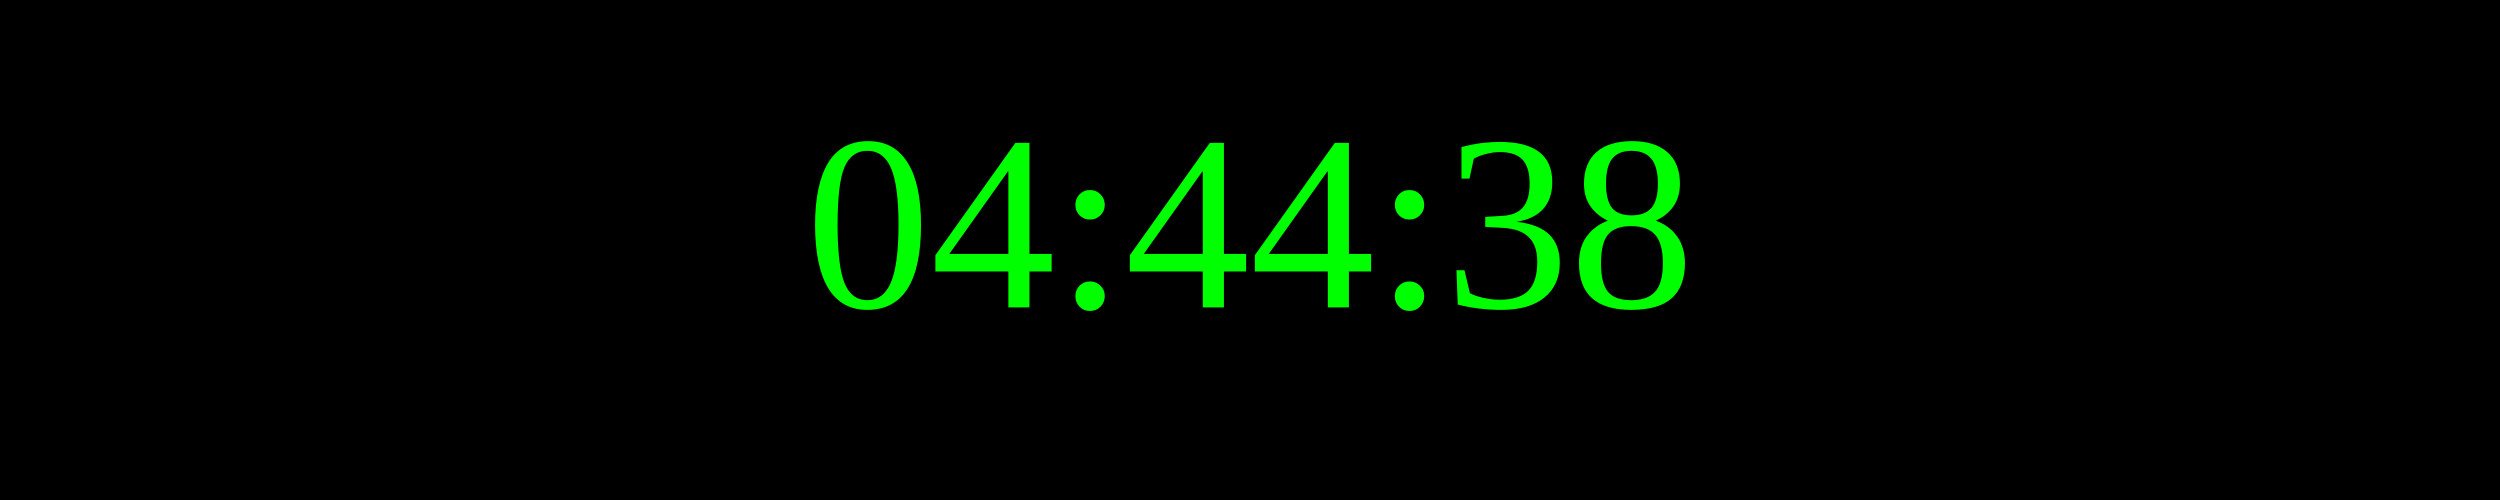
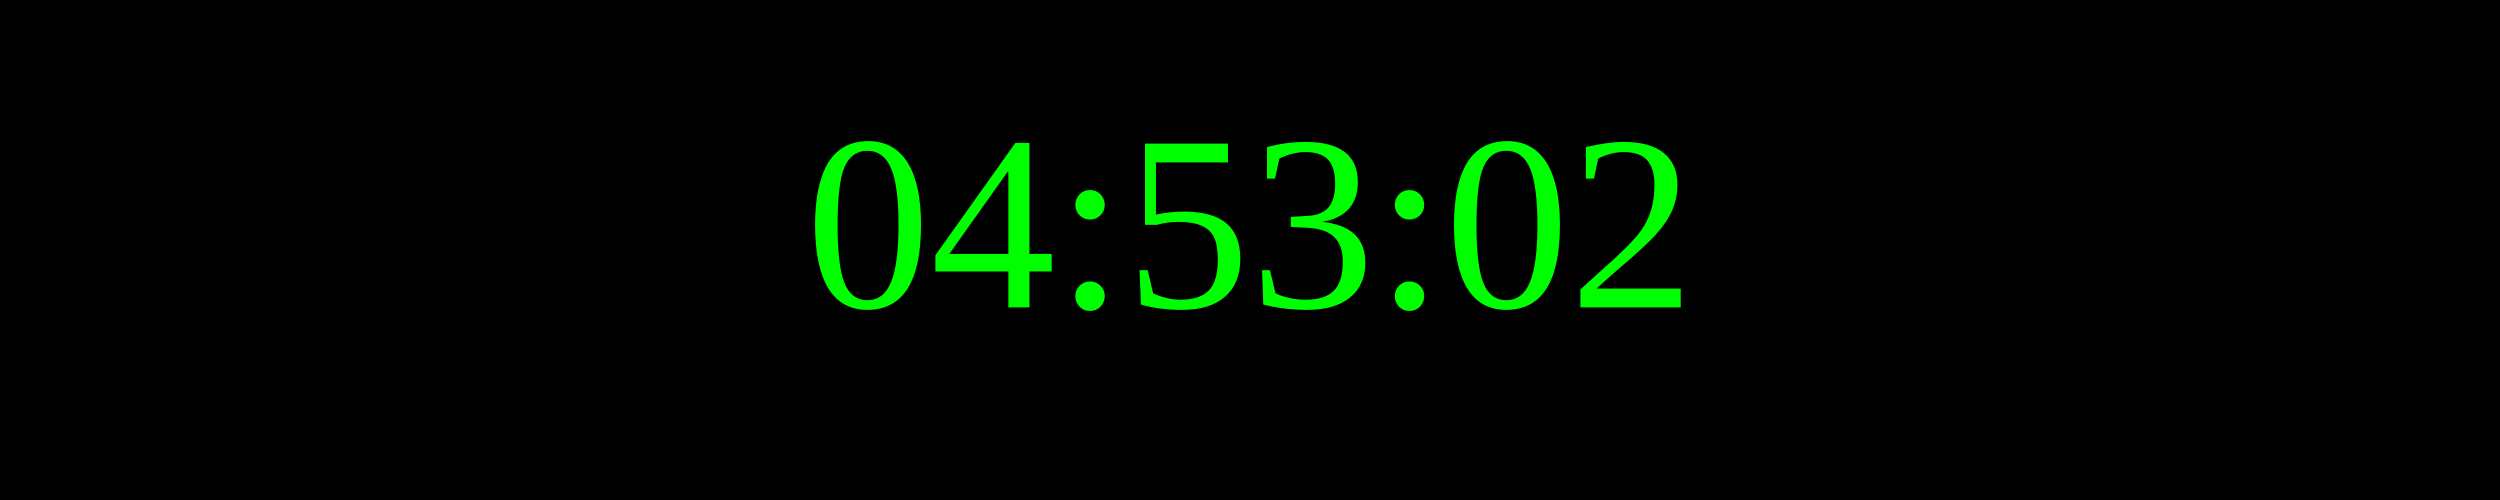
<svg xmlns="http://www.w3.org/2000/svg" width="250" height="50">
  <rect width="100%" height="100%" fill="black" />
  <text x="50%" y="50%" font-size="25" fill="lime" text-anchor="middle" dominant-baseline="middle">
- 04:44:38
+ 04:53:02
</text>
</svg>
